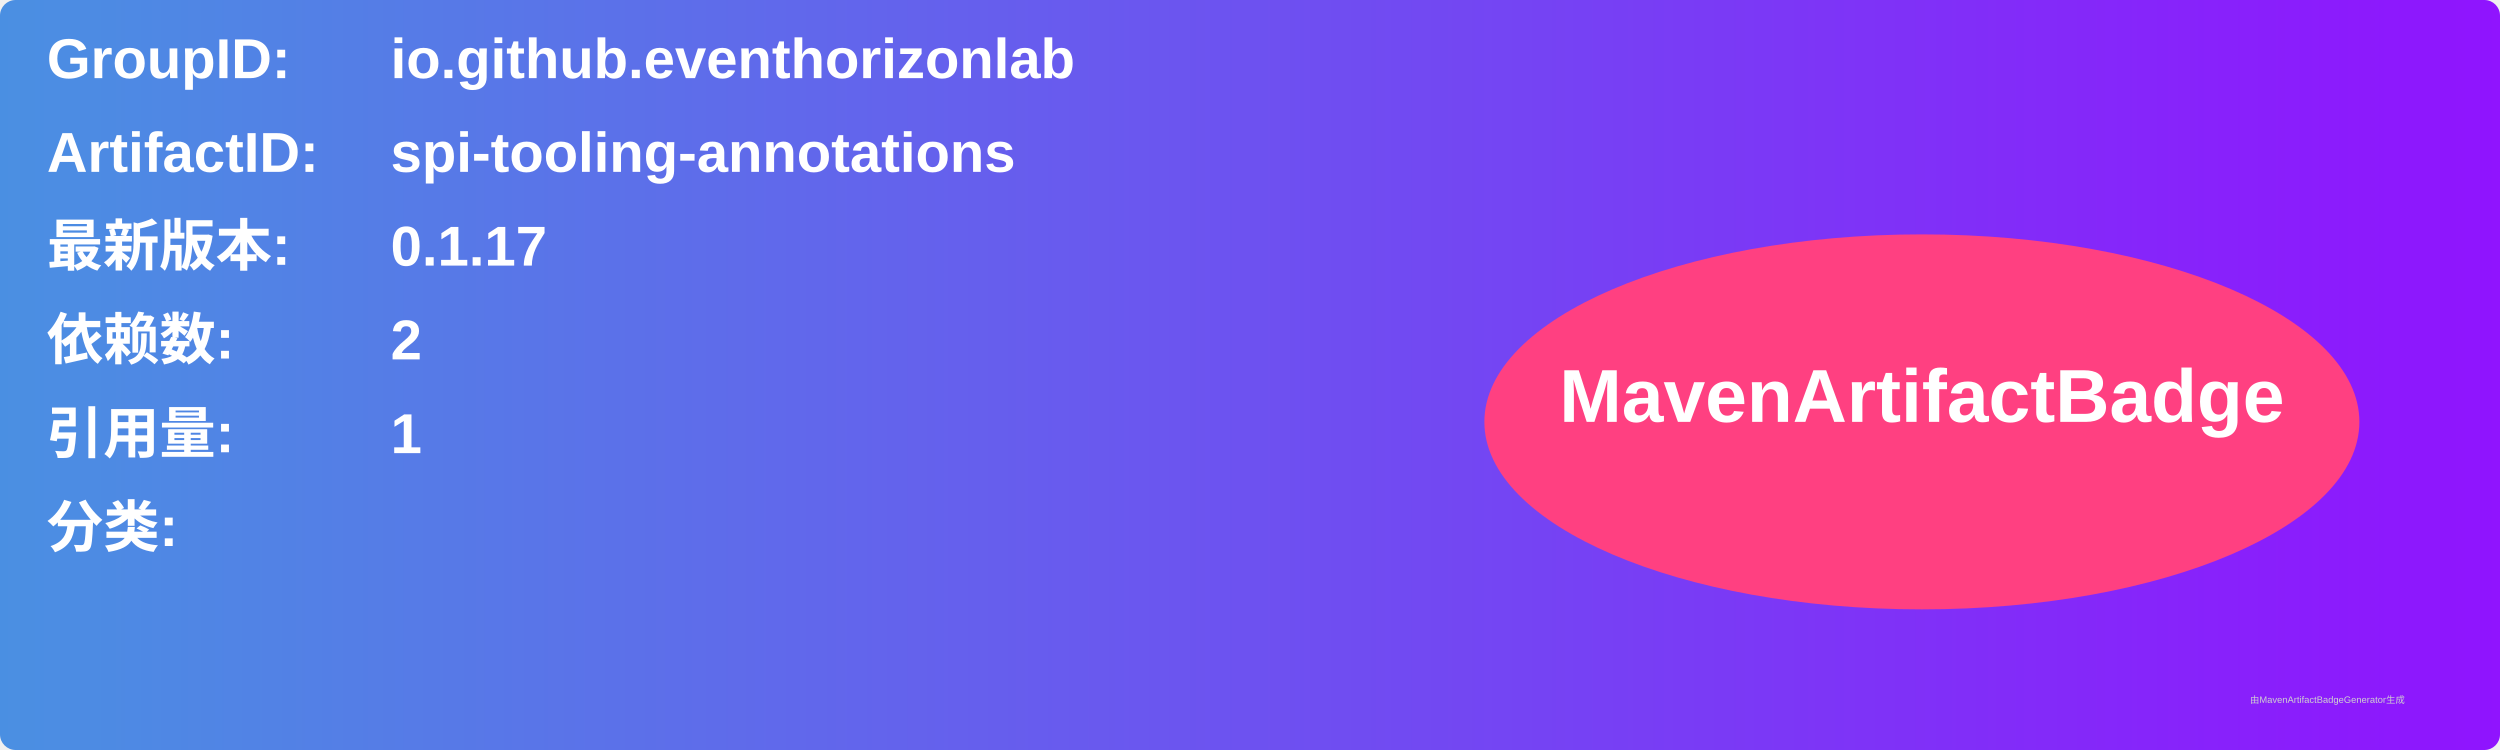
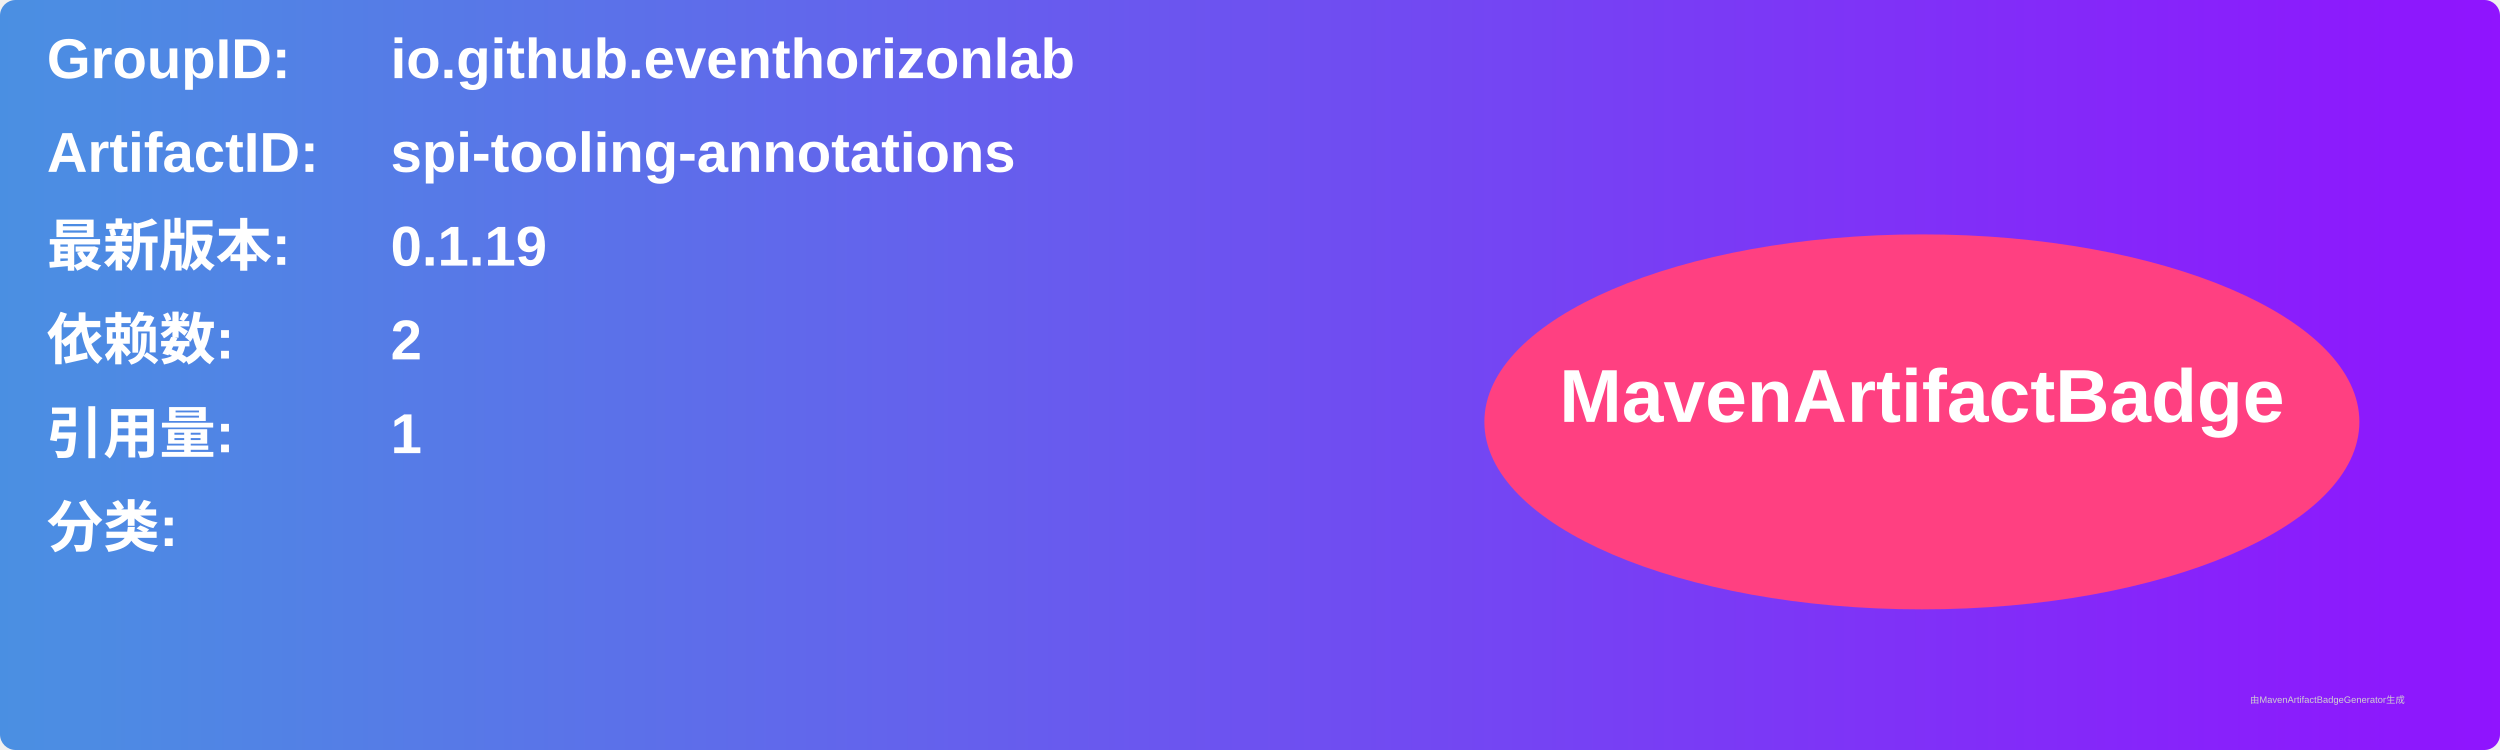
<svg xmlns="http://www.w3.org/2000/svg" width="800" height="240" viewBox="0 0 800 240">
  <linearGradient id="grad" x1="0%" y1="0%" x2="100%" y2="0%">
    <stop offset="0%" stop-color="#4a90e2" />
    <stop offset="100%" stop-color="#9013fe" />
  </linearGradient>
  <rect width="100%" height="100%" rx="5" ry="5" fill="url(#grad)" />
  <g transform="translate(15, 15)">
    <text x="0" y="10" font-family="Arial" font-size="18" fill="white" font-weight="bold" width="260">GroupID:</text>
    <text x="110" y="10" font-family="Arial" font-size="18" fill="white" font-weight="bold" width="460">io.github.eventhorizonlab</text>
    <text x="0" y="40" font-family="Arial" font-size="18" fill="white" font-weight="bold" width="260">ArtifactID:</text>
    <text x="110" y="40" font-family="Arial" font-size="18" fill="white" font-weight="bold" width="460">spi-tooling-annotations</text>
    <text x="0" y="70" font-family="Arial" font-size="18" fill="white" font-weight="bold">最新版本:</text>
    <text x="110" y="70" font-family="Arial" font-size="18" fill="white" font-weight="bold">
-       <tspan font-weight="bold">0.1.17</tspan>
+       <tspan font-weight="bold">0.1.19</tspan>
    </text>
    <text x="0" y="100" font-family="Arial" font-size="18" fill="white" font-weight="bold">依赖数: </text>
    <text x="110" y="100" font-family="Arial" font-size="18" fill="white">
      <tspan font-weight="bold">2</tspan>
    </text>
    <text x="0" y="130" font-family="Arial" font-size="18" fill="white" font-weight="bold">引用量: </text>
    <text x="110" y="130" font-family="Arial" font-size="18" fill="white">
      <tspan font-weight="bold">1</tspan>
    </text>
    <text x="0" y="160" font-family="Arial" font-size="18" fill="white" font-weight="bold">分类:</text>
    <text x="10" y="190" font-family="Arial" font-size="10" fill="white">
      <tspan font-weight="bold" />
    </text>
    <ellipse cx="600" cy="120" rx="140" ry="60" fill="#ff4081" />
    <text x="600" y="120" text-anchor="middle" font-family="Arial" font-size="24" fill="white" font-weight="bold">MavenArtifactBadge</text>
  </g>
  <text x="720" y="225" font-family="Arial" font-size="3" fill="#d0d0d0">由MavenArtifactBadgeGenerator生成</text>
</svg>
